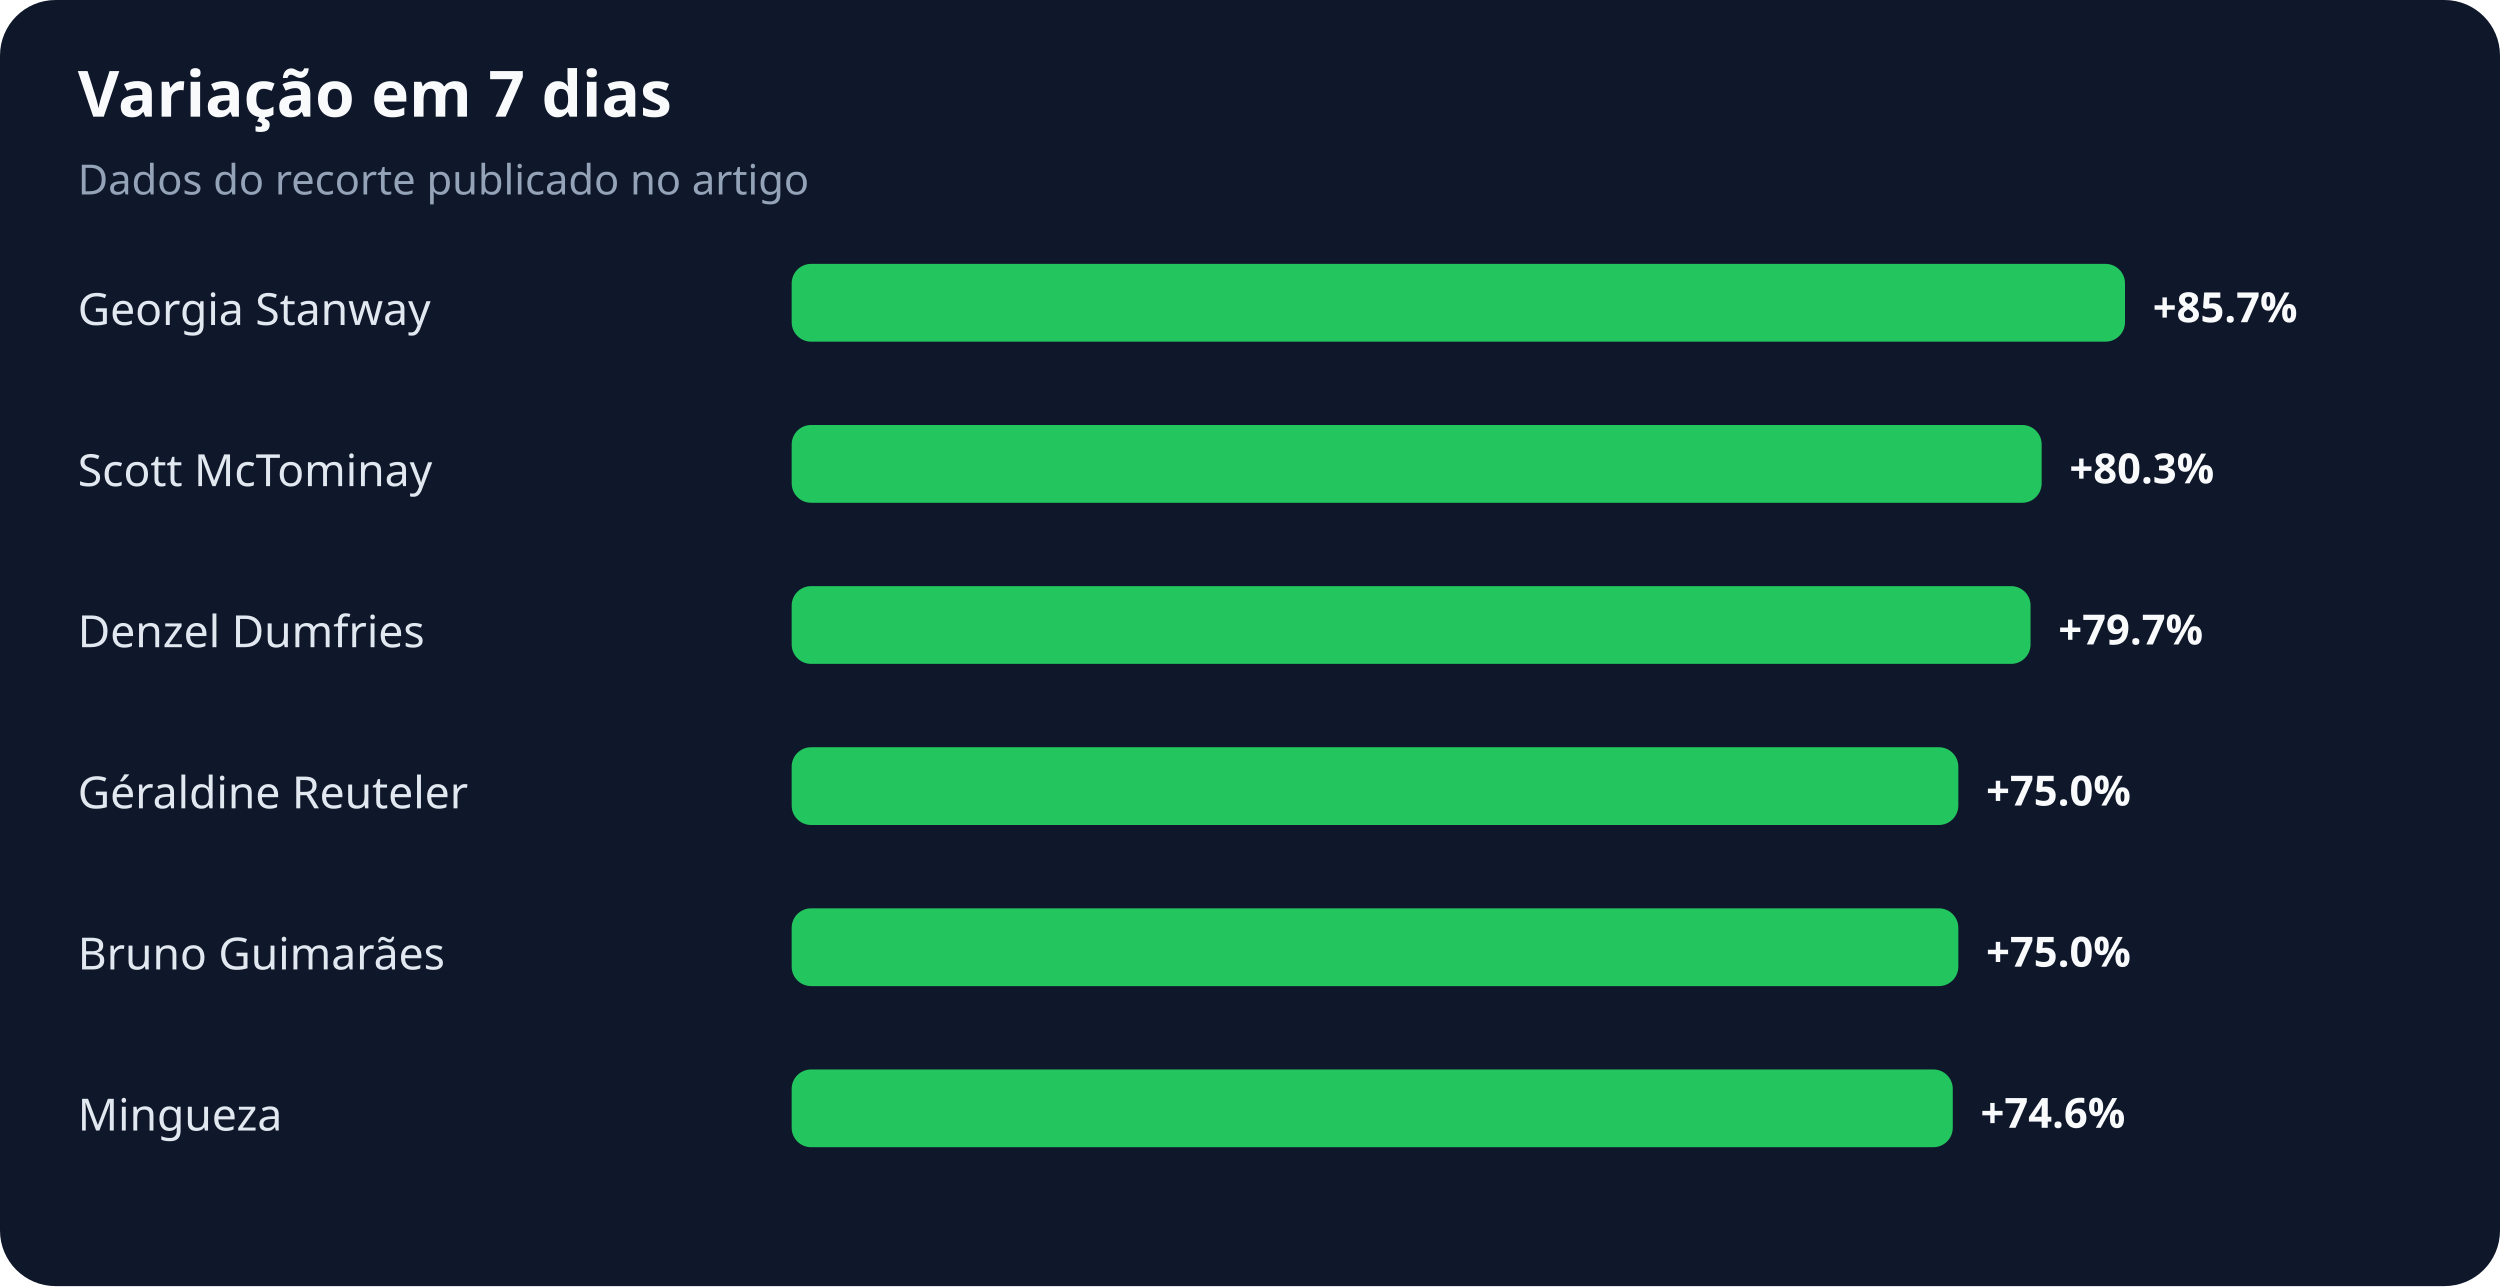
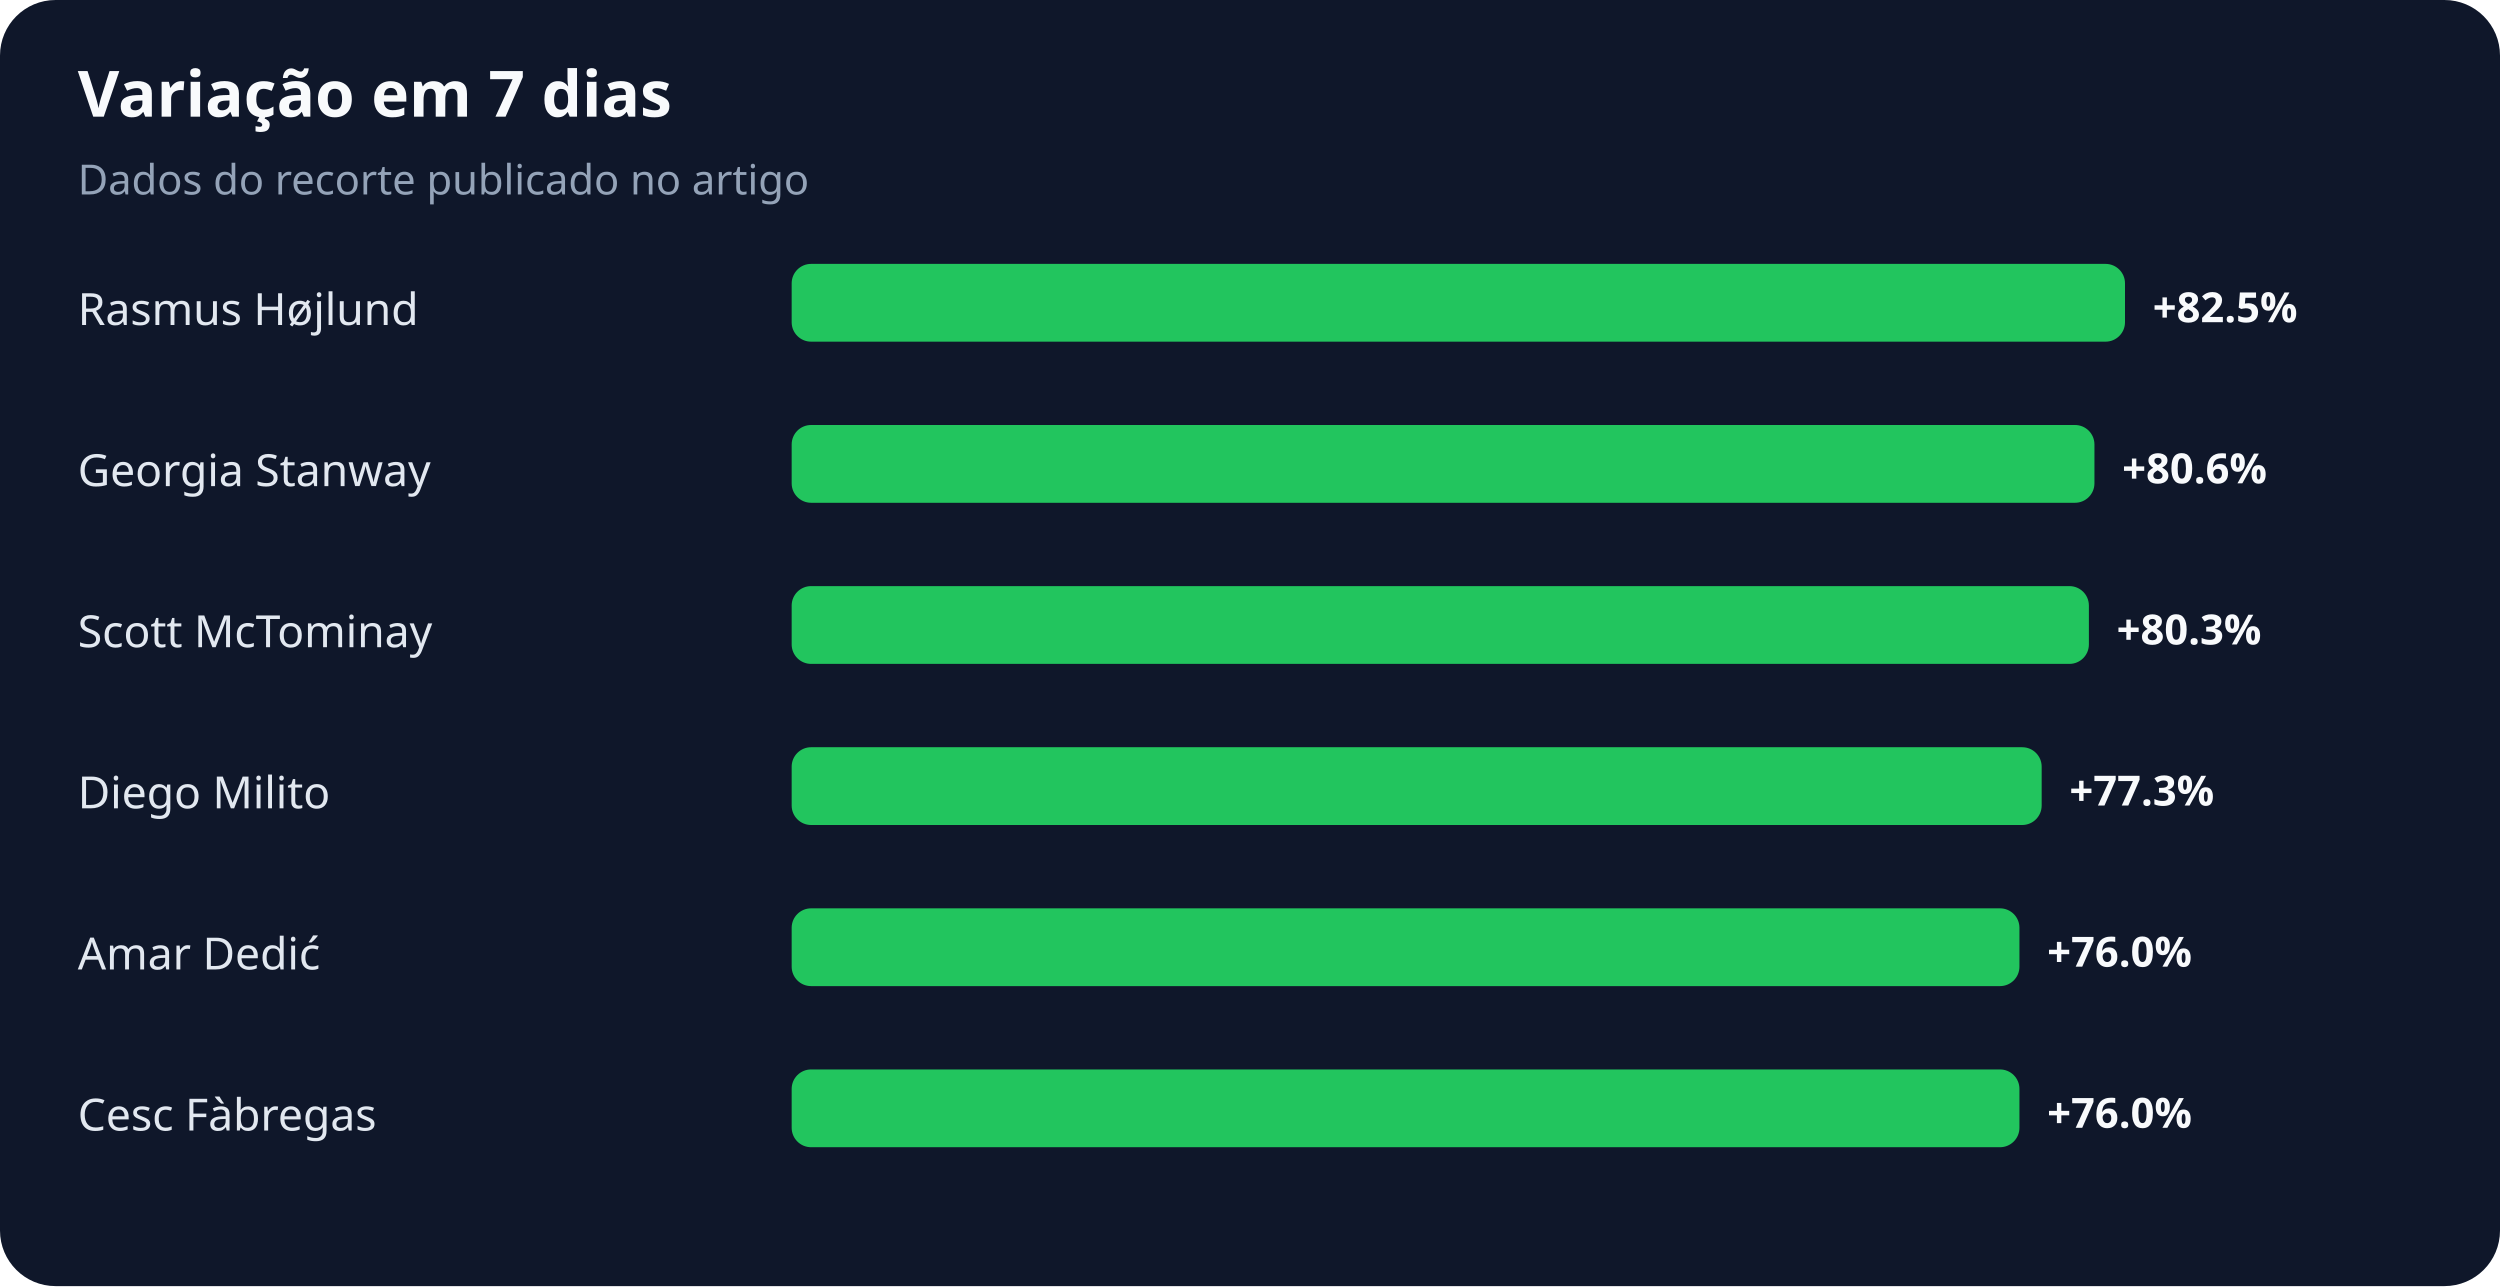
<svg xmlns="http://www.w3.org/2000/svg" width="900" height="463" viewBox="0 0 900 463" role="img" aria-labelledby="title desc">
  <rect width="100%" height="100%" rx="20" fill="#0f172a" />
  <text x="28" y="42" fill="#f8fafc" font-family="system-ui,sans-serif" font-size="23" font-weight="700">Variação em 7 dias</text>
  <text x="28" y="70" fill="#94a3b8" font-family="system-ui,sans-serif" font-size="15">Dados do recorte publicado no artigo</text>
-   <text x="28" y="117" fill="#e2e8f0" font-family="system-ui,sans-serif" font-size="16">Georgia Stanway</text>
+   <text x="28" y="117" fill="#e2e8f0" font-family="system-ui,sans-serif" font-size="16">Rasmus Højlund</text>
  <rect x="285" y="95" width="480" height="28" rx="7" fill="#22c55e" />
-   <text x="775" y="116" fill="#f8fafc" font-family="system-ui,sans-serif" font-size="15" font-weight="700">+85.7%</text>
-   <text x="28" y="175" fill="#e2e8f0" font-family="system-ui,sans-serif" font-size="16">Scott McTominay</text>
-   <rect x="285" y="153" width="450" height="28" rx="7" fill="#22c55e" />
-   <text x="745" y="174" fill="#f8fafc" font-family="system-ui,sans-serif" font-size="15" font-weight="700">+80.3%</text>
-   <text x="28" y="233" fill="#e2e8f0" font-family="system-ui,sans-serif" font-size="16">Denzel Dumfries</text>
-   <rect x="285" y="211" width="446" height="28" rx="7" fill="#22c55e" />
-   <text x="741" y="232" fill="#f8fafc" font-family="system-ui,sans-serif" font-size="15" font-weight="700">+79.7%</text>
-   <text x="28" y="291" fill="#e2e8f0" font-family="system-ui,sans-serif" font-size="16">Géraldine Reuteler</text>
-   <rect x="285" y="269" width="420" height="28" rx="7" fill="#22c55e" />
-   <text x="715" y="290" fill="#f8fafc" font-family="system-ui,sans-serif" font-size="15" font-weight="700">+75.0%</text>
-   <text x="28" y="349" fill="#e2e8f0" font-family="system-ui,sans-serif" font-size="16">Bruno Guimarães</text>
-   <rect x="285" y="327" width="420" height="28" rx="7" fill="#22c55e" />
-   <text x="715" y="348" fill="#f8fafc" font-family="system-ui,sans-serif" font-size="15" font-weight="700">+75.0%</text>
-   <text x="28" y="407" fill="#e2e8f0" font-family="system-ui,sans-serif" font-size="16">Mingueza</text>
-   <rect x="285" y="385" width="418" height="28" rx="7" fill="#22c55e" />
-   <text x="713" y="406" fill="#f8fafc" font-family="system-ui,sans-serif" font-size="15" font-weight="700">+74.6%</text>
+   <text x="775" y="116" fill="#f8fafc" font-family="system-ui,sans-serif" font-size="15" font-weight="700">+82.5%</text>
+   <text x="28" y="175" fill="#e2e8f0" font-family="system-ui,sans-serif" font-size="16">Georgia Stanway</text>
+   <rect x="285" y="153" width="469" height="28" rx="7" fill="#22c55e" />
+   <text x="764" y="174" fill="#f8fafc" font-family="system-ui,sans-serif" font-size="15" font-weight="700">+80.6%</text>
+   <text x="28" y="233" fill="#e2e8f0" font-family="system-ui,sans-serif" font-size="16">Scott McTominay</text>
+   <rect x="285" y="211" width="467" height="28" rx="7" fill="#22c55e" />
+   <text x="762" y="232" fill="#f8fafc" font-family="system-ui,sans-serif" font-size="15" font-weight="700">+80.3%</text>
+   <text x="28" y="291" fill="#e2e8f0" font-family="system-ui,sans-serif" font-size="16">Diego Milito</text>
+   <rect x="285" y="269" width="450" height="28" rx="7" fill="#22c55e" />
+   <text x="745" y="290" fill="#f8fafc" font-family="system-ui,sans-serif" font-size="15" font-weight="700">+77.3%</text>
+   <text x="28" y="349" fill="#e2e8f0" font-family="system-ui,sans-serif" font-size="16">Amar Dedić</text>
+   <rect x="285" y="327" width="442" height="28" rx="7" fill="#22c55e" />
+   <text x="737" y="348" fill="#f8fafc" font-family="system-ui,sans-serif" font-size="15" font-weight="700">+76.0%</text>
+   <text x="28" y="407" fill="#e2e8f0" font-family="system-ui,sans-serif" font-size="16">Cesc Fàbregas</text>
+   <rect x="285" y="385" width="442" height="28" rx="7" fill="#22c55e" />
+   <text x="737" y="406" fill="#f8fafc" font-family="system-ui,sans-serif" font-size="15" font-weight="700">+76.0%</text>
</svg>
